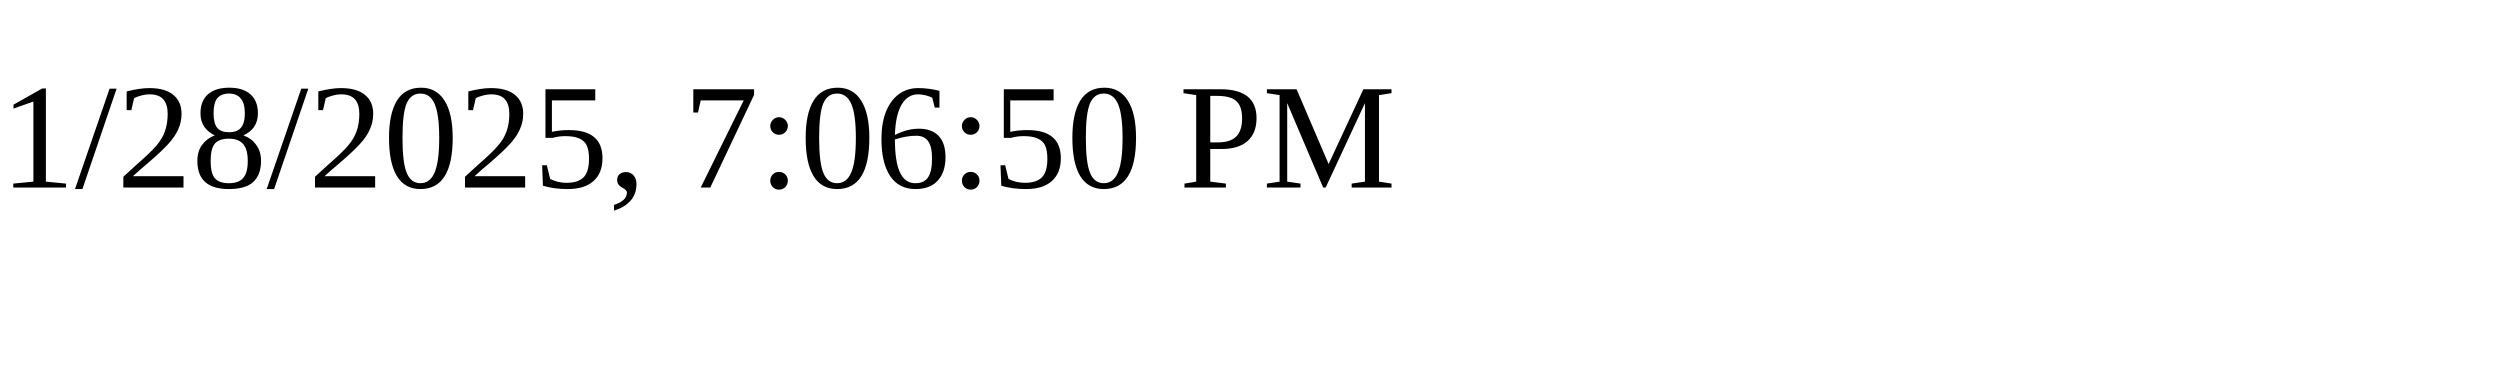
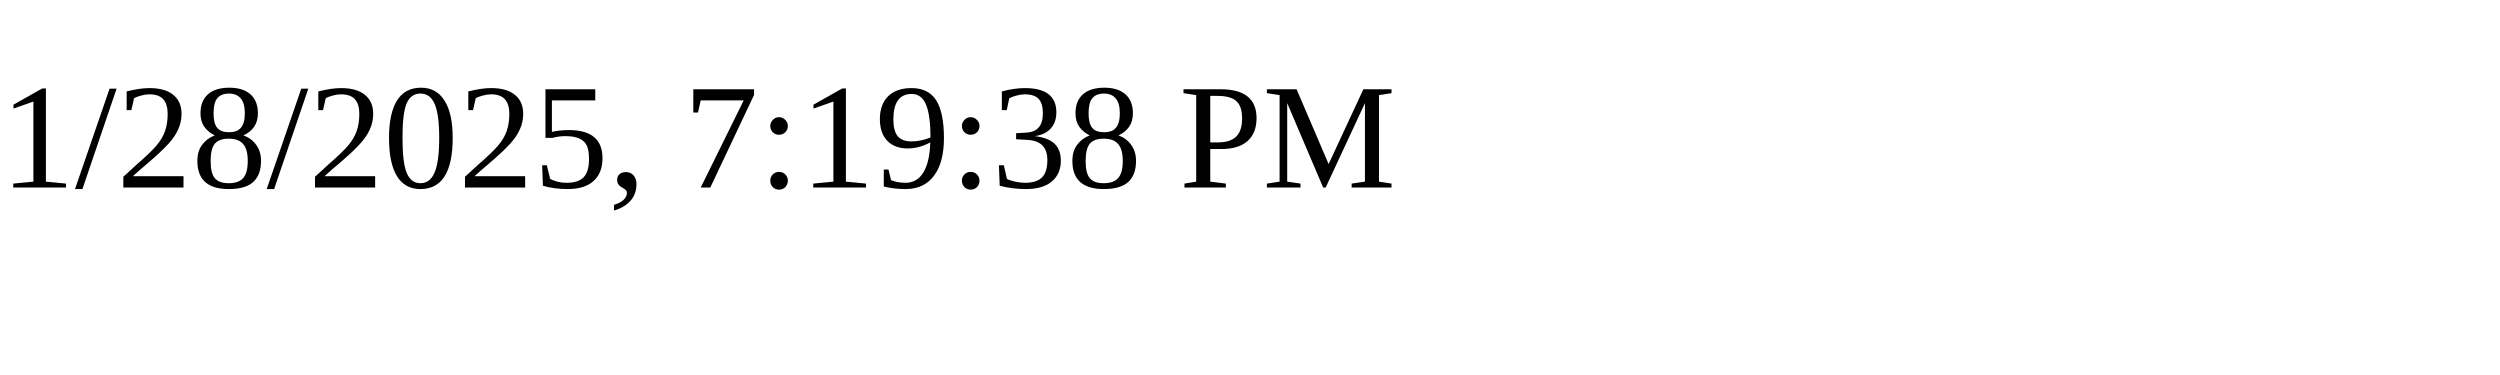
<svg xmlns="http://www.w3.org/2000/svg" height="30" width="200">
-   <text x="0" y="15">1/28/2025, 7:06:50 PM</text>
+   <text x="0" y="15">1/28/2025, 7:19:38 PM</text>
</svg>
